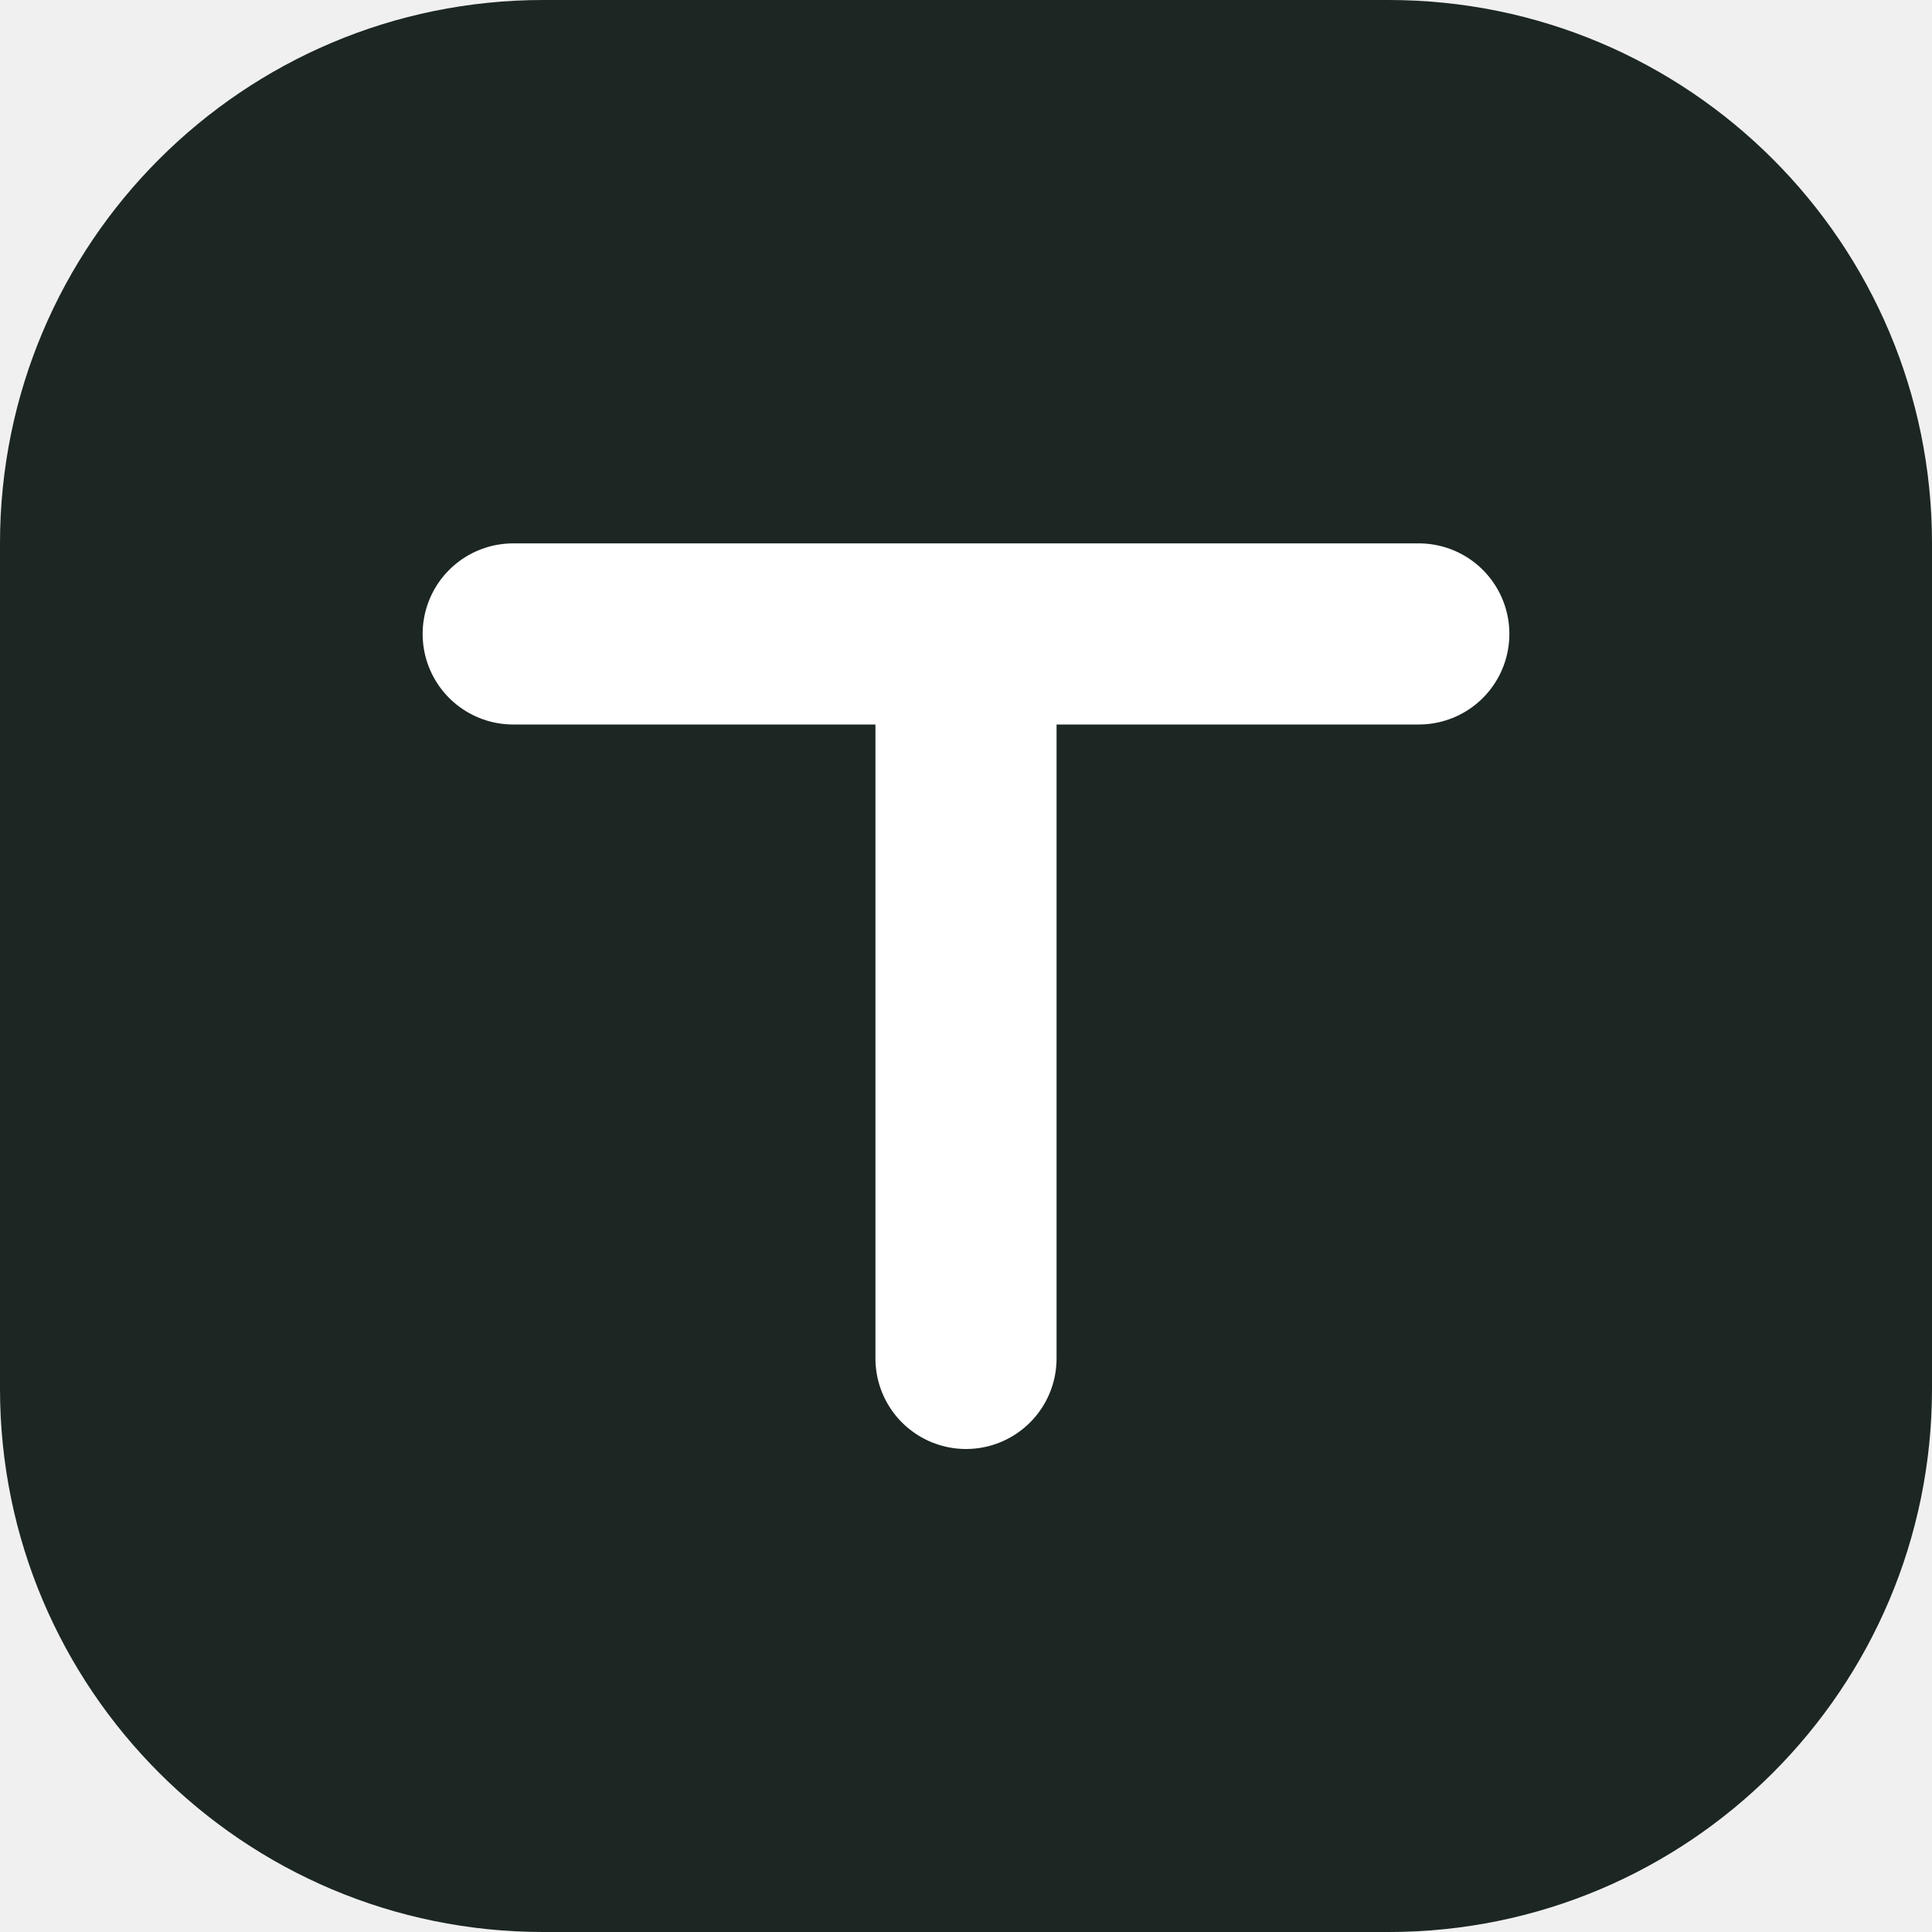
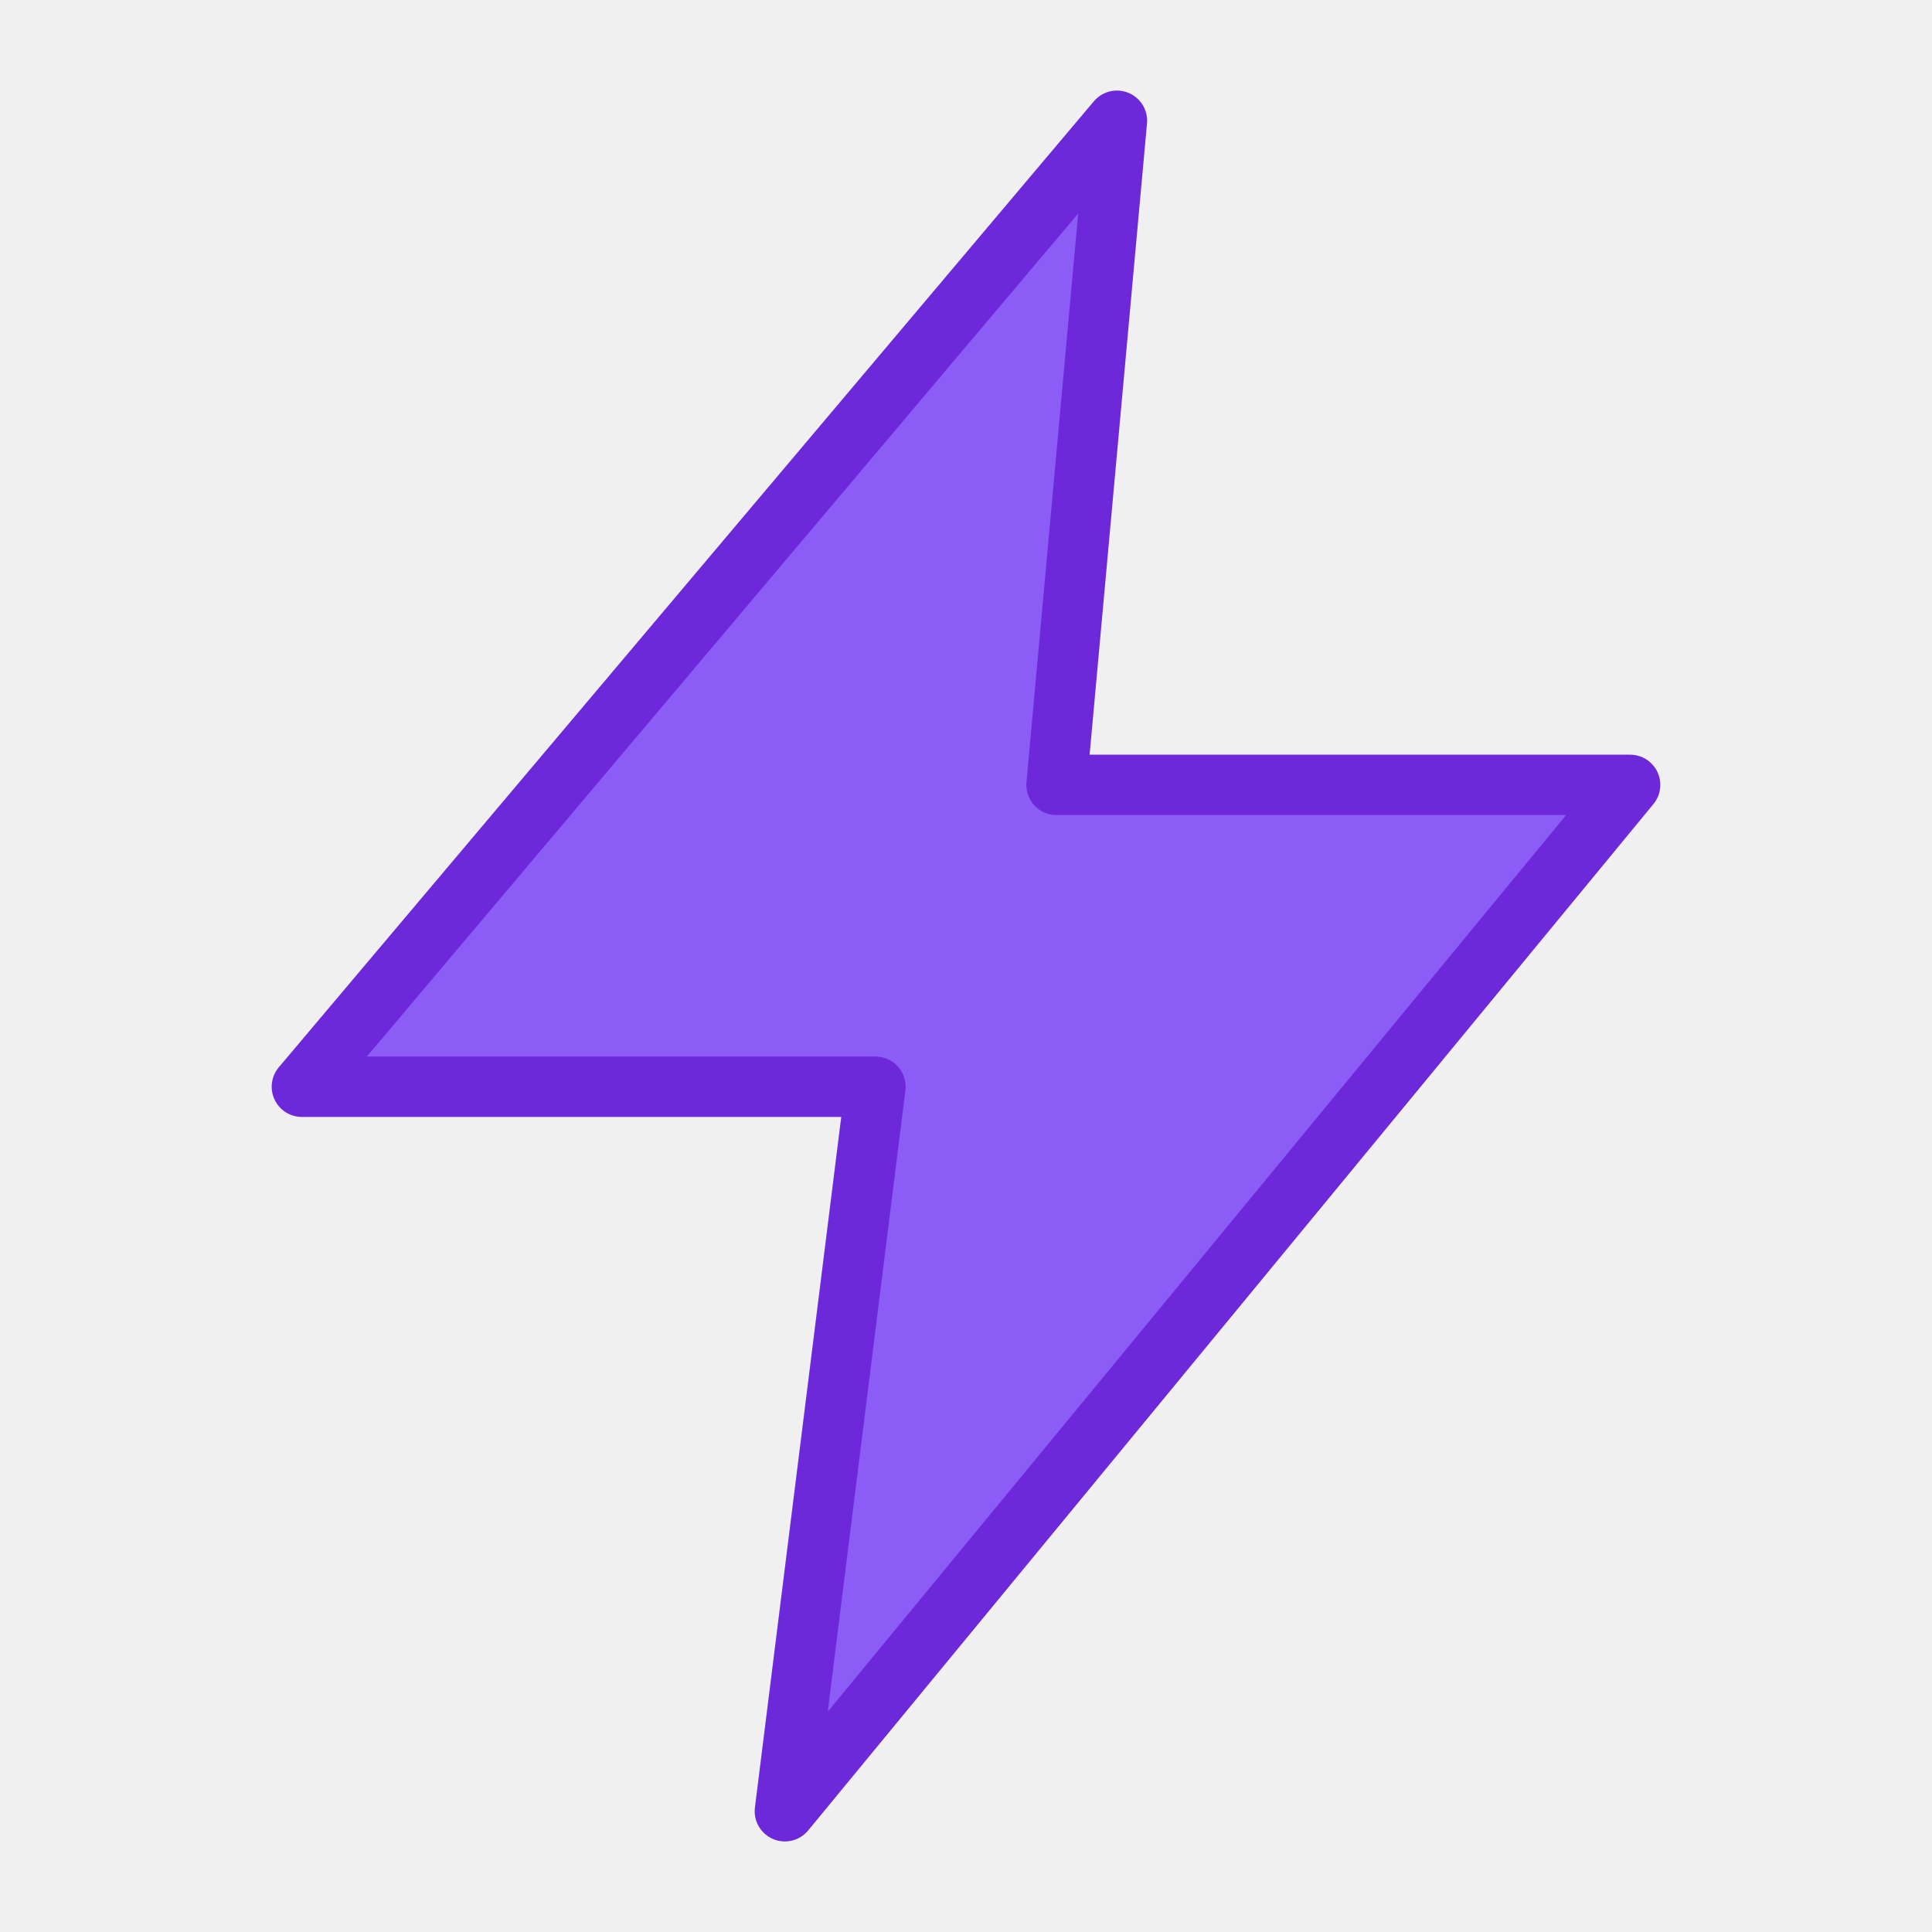
<svg xmlns="http://www.w3.org/2000/svg" viewBox="0 0 64 64">
-   <rect width="64" height="64" rx="18" fill="#1c2622" />
-   <path d="M17 21h30M32 22v23" fill="none" stroke="#fff" stroke-width="6" stroke-linecap="round" />
+   <path fill="#8b5cf6" stroke="#6d28d9" stroke-width="2" stroke-linejoin="round" d="M37 4 10 36h19l-3 24 28-34H35z" />
</svg>
